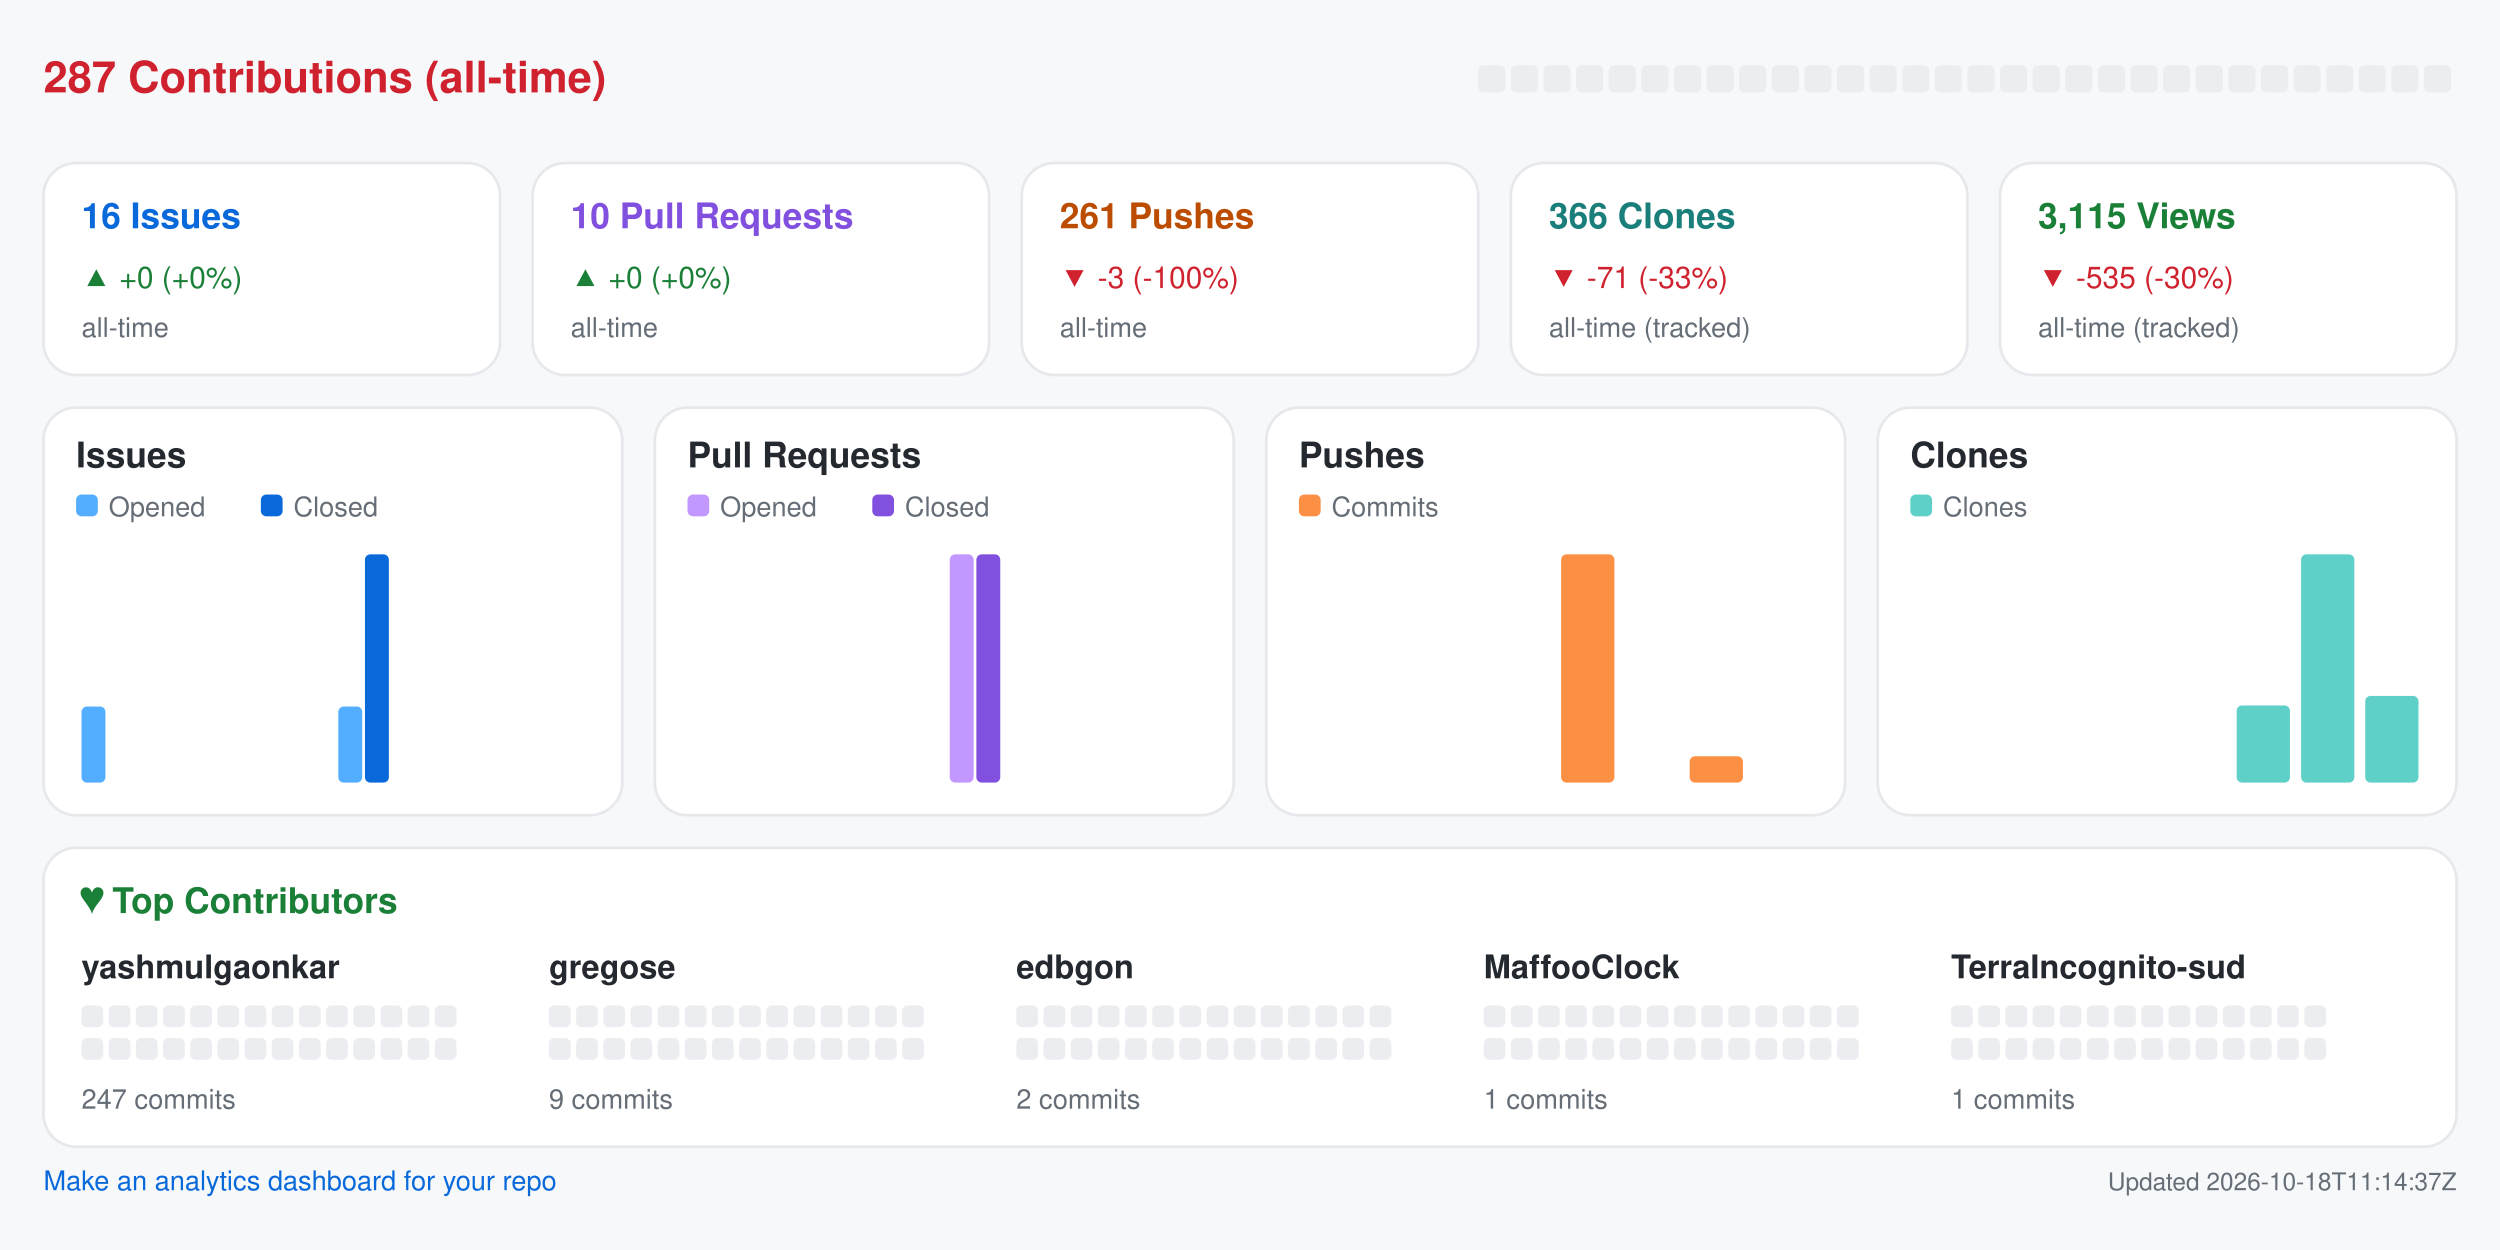
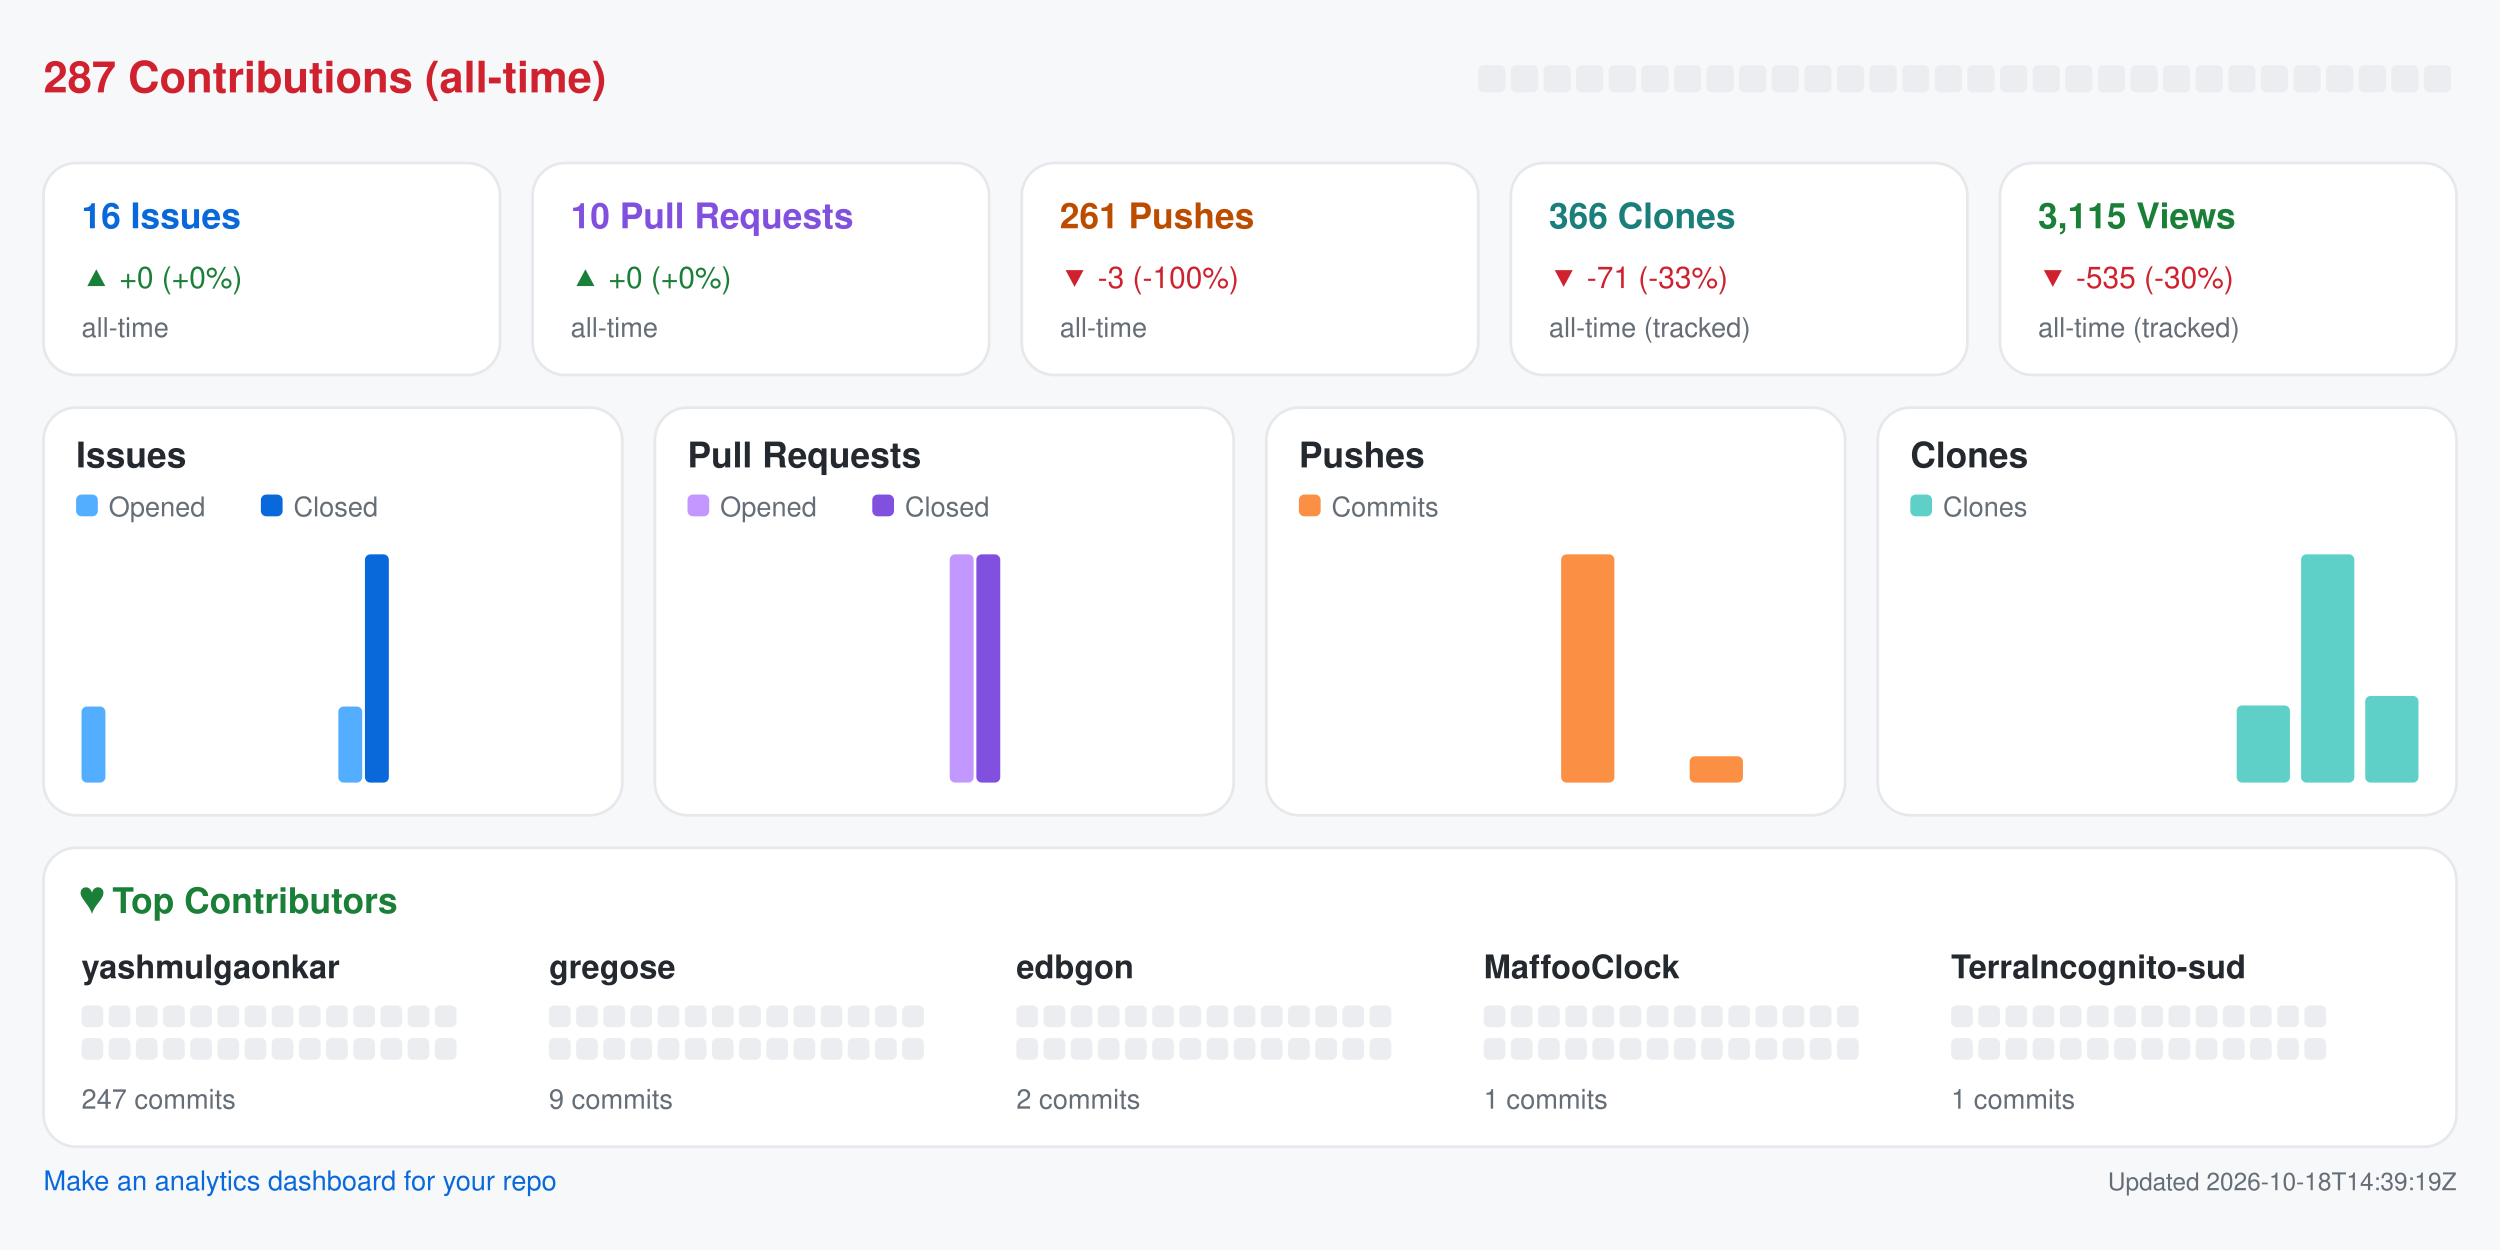
<svg xmlns="http://www.w3.org/2000/svg" width="920" height="460" viewBox="0 0 920 460" role="img" aria-label="Repository analytics for yashmulgaonkar/halo">
  <rect x="0.0" y="0.0" width="920.0" height="460.0" rx="0" fill="#f6f8fa" />
  <text x="16.0" y="34.0" fill="#cf222e" font-size="16" font-family="-apple-system,BlinkMacSystemFont,Segoe UI,Helvetica,Arial,sans-serif" font-weight="600" text-anchor="start">287 Contributions (all-time)</text>
  <rect x="544.0" y="24.0" width="10.0" height="10.0" rx="2" fill="#ebedf0" />
  <rect x="556.0" y="24.0" width="10.0" height="10.0" rx="2" fill="#ebedf0" />
  <rect x="568.0" y="24.0" width="10.0" height="10.0" rx="2" fill="#ebedf0" />
  <rect x="580.0" y="24.0" width="10.0" height="10.0" rx="2" fill="#ebedf0" />
  <rect x="592.0" y="24.0" width="10.0" height="10.0" rx="2" fill="#ebedf0" />
  <rect x="604.0" y="24.0" width="10.0" height="10.0" rx="2" fill="#ebedf0" />
  <rect x="616.0" y="24.0" width="10.0" height="10.0" rx="2" fill="#ebedf0" />
  <rect x="628.0" y="24.0" width="10.0" height="10.0" rx="2" fill="#ebedf0" />
  <rect x="640.0" y="24.0" width="10.0" height="10.0" rx="2" fill="#ebedf0" />
  <rect x="652.0" y="24.0" width="10.0" height="10.0" rx="2" fill="#ebedf0" />
  <rect x="664.0" y="24.0" width="10.0" height="10.0" rx="2" fill="#ebedf0" />
  <rect x="676.0" y="24.0" width="10.0" height="10.0" rx="2" fill="#ebedf0" />
  <rect x="688.0" y="24.0" width="10.0" height="10.0" rx="2" fill="#ebedf0" />
  <rect x="700.0" y="24.0" width="10.0" height="10.0" rx="2" fill="#ebedf0" />
  <rect x="712.0" y="24.0" width="10.0" height="10.0" rx="2" fill="#ebedf0" />
  <rect x="724.0" y="24.0" width="10.0" height="10.0" rx="2" fill="#ebedf0" />
  <rect x="736.0" y="24.0" width="10.0" height="10.0" rx="2" fill="#ebedf0" />
  <rect x="748.0" y="24.0" width="10.0" height="10.0" rx="2" fill="#ebedf0" />
  <rect x="760.0" y="24.0" width="10.0" height="10.0" rx="2" fill="#ebedf0" />
  <rect x="772.0" y="24.0" width="10.0" height="10.0" rx="2" fill="#ebedf0" />
  <rect x="784.0" y="24.0" width="10.0" height="10.0" rx="2" fill="#ebedf0" />
  <rect x="796.0" y="24.0" width="10.0" height="10.0" rx="2" fill="#ebedf0" />
  <rect x="808.0" y="24.0" width="10.0" height="10.0" rx="2" fill="#ebedf0" />
  <rect x="820.0" y="24.0" width="10.0" height="10.0" rx="2" fill="#ebedf0" />
  <rect x="832.0" y="24.0" width="10.0" height="10.0" rx="2" fill="#ebedf0" />
  <rect x="844.0" y="24.0" width="10.0" height="10.0" rx="2" fill="#ebedf0" />
  <rect x="856.0" y="24.0" width="10.0" height="10.0" rx="2" fill="#ebedf0" />
  <rect x="868.0" y="24.0" width="10.0" height="10.0" rx="2" fill="#ebedf0" />
  <rect x="880.0" y="24.0" width="10.0" height="10.0" rx="2" fill="#ebedf0" />
  <rect x="892.0" y="24.0" width="10.0" height="10.0" rx="2" fill="#ebedf0" />
  <rect x="16.0" y="60.0" width="168.0" height="78.0" rx="12" fill="#ffffff" stroke="#e6e8eb" />
  <text x="30.0" y="84.0" fill="#0969da" font-size="13" font-family="-apple-system,BlinkMacSystemFont,Segoe UI,Helvetica,Arial,sans-serif" font-weight="600" text-anchor="start">16 Issues</text>
  <text x="30.0" y="106.0" fill="#1a7f37" font-size="11" font-family="-apple-system,BlinkMacSystemFont,Segoe UI,Helvetica,Arial,sans-serif" font-weight="400" text-anchor="start">▲ +0 (+0%)</text>
  <text x="30.0" y="124.0" fill="#656d76" font-size="10" font-family="-apple-system,BlinkMacSystemFont,Segoe UI,Helvetica,Arial,sans-serif" font-weight="400" text-anchor="start">all-time</text>
  <rect x="196.0" y="60.0" width="168.0" height="78.0" rx="12" fill="#ffffff" stroke="#e6e8eb" />
  <text x="210.0" y="84.0" fill="#8250df" font-size="13" font-family="-apple-system,BlinkMacSystemFont,Segoe UI,Helvetica,Arial,sans-serif" font-weight="600" text-anchor="start">10 Pull Requests</text>
  <text x="210.0" y="106.0" fill="#1a7f37" font-size="11" font-family="-apple-system,BlinkMacSystemFont,Segoe UI,Helvetica,Arial,sans-serif" font-weight="400" text-anchor="start">▲ +0 (+0%)</text>
  <text x="210.0" y="124.0" fill="#656d76" font-size="10" font-family="-apple-system,BlinkMacSystemFont,Segoe UI,Helvetica,Arial,sans-serif" font-weight="400" text-anchor="start">all-time</text>
  <rect x="376.0" y="60.0" width="168.0" height="78.0" rx="12" fill="#ffffff" stroke="#e6e8eb" />
  <text x="390.0" y="84.0" fill="#bc4c00" font-size="13" font-family="-apple-system,BlinkMacSystemFont,Segoe UI,Helvetica,Arial,sans-serif" font-weight="600" text-anchor="start">261 Pushes</text>
  <text x="390.0" y="106.0" fill="#cf222e" font-size="11" font-family="-apple-system,BlinkMacSystemFont,Segoe UI,Helvetica,Arial,sans-serif" font-weight="400" text-anchor="start">▼ -3 (-100%)</text>
  <text x="390.0" y="124.0" fill="#656d76" font-size="10" font-family="-apple-system,BlinkMacSystemFont,Segoe UI,Helvetica,Arial,sans-serif" font-weight="400" text-anchor="start">all-time</text>
  <rect x="556.0" y="60.0" width="168.0" height="78.0" rx="12" fill="#ffffff" stroke="#e6e8eb" />
  <text x="570.0" y="84.0" fill="#1a7f7a" font-size="13" font-family="-apple-system,BlinkMacSystemFont,Segoe UI,Helvetica,Arial,sans-serif" font-weight="600" text-anchor="start">366 Clones</text>
  <text x="570.0" y="106.0" fill="#cf222e" font-size="11" font-family="-apple-system,BlinkMacSystemFont,Segoe UI,Helvetica,Arial,sans-serif" font-weight="400" text-anchor="start">▼ -71 (-33%)</text>
  <text x="570.0" y="124.0" fill="#656d76" font-size="10" font-family="-apple-system,BlinkMacSystemFont,Segoe UI,Helvetica,Arial,sans-serif" font-weight="400" text-anchor="start">all-time (tracked)</text>
  <rect x="736.0" y="60.0" width="168.0" height="78.0" rx="12" fill="#ffffff" stroke="#e6e8eb" />
  <text x="750.0" y="84.0" fill="#1a7f37" font-size="13" font-family="-apple-system,BlinkMacSystemFont,Segoe UI,Helvetica,Arial,sans-serif" font-weight="600" text-anchor="start">3,115 Views</text>
  <text x="750.0" y="106.0" fill="#cf222e" font-size="11" font-family="-apple-system,BlinkMacSystemFont,Segoe UI,Helvetica,Arial,sans-serif" font-weight="400" text-anchor="start">▼ -535 (-30%)</text>
  <text x="750.0" y="124.0" fill="#656d76" font-size="10" font-family="-apple-system,BlinkMacSystemFont,Segoe UI,Helvetica,Arial,sans-serif" font-weight="400" text-anchor="start">all-time (tracked)</text>
  <rect x="16.0" y="150.0" width="213.0" height="150.0" rx="12" fill="#ffffff" stroke="#e6e8eb" />
  <text x="28.0" y="172.0" fill="#24292f" font-size="13" font-family="-apple-system,BlinkMacSystemFont,Segoe UI,Helvetica,Arial,sans-serif" font-weight="600" text-anchor="start">Issues</text>
  <rect x="28.0" y="182.0" width="8.0" height="8.0" rx="2" fill="#54aeff" />
  <text x="40.0" y="190.0" fill="#656d76" font-size="10" font-family="-apple-system,BlinkMacSystemFont,Segoe UI,Helvetica,Arial,sans-serif" font-weight="400" text-anchor="start">Opened</text>
  <rect x="96.0" y="182.0" width="8.0" height="8.0" rx="2" fill="#0969da" />
  <text x="108.0" y="190.0" fill="#656d76" font-size="10" font-family="-apple-system,BlinkMacSystemFont,Segoe UI,Helvetica,Arial,sans-serif" font-weight="400" text-anchor="start">Closed</text>
  <rect x="30.0" y="260.0" width="8.8" height="28.0" rx="2" fill="#54aeff" />
  <rect x="39.8" y="288.0" width="8.8" height="0.0" rx="2" fill="#0969da" />
  <rect x="53.6" y="288.0" width="8.8" height="0.0" rx="2" fill="#54aeff" />
  <rect x="63.4" y="288.0" width="8.8" height="0.0" rx="2" fill="#0969da" />
  <rect x="77.2" y="288.0" width="8.8" height="0.0" rx="2" fill="#54aeff" />
  <rect x="87.1" y="288.0" width="8.8" height="0.0" rx="2" fill="#0969da" />
  <rect x="100.9" y="288.0" width="8.8" height="0.0" rx="2" fill="#54aeff" />
  <rect x="110.7" y="288.0" width="8.8" height="0.0" rx="2" fill="#0969da" />
  <rect x="124.5" y="260.0" width="8.8" height="28.0" rx="2" fill="#54aeff" />
  <rect x="134.3" y="204.0" width="8.8" height="84.0" rx="2" fill="#0969da" />
  <rect x="148.1" y="288.0" width="8.8" height="0.0" rx="2" fill="#54aeff" />
  <rect x="157.9" y="288.0" width="8.8" height="0.0" rx="2" fill="#0969da" />
  <rect x="171.8" y="288.0" width="8.8" height="0.0" rx="2" fill="#54aeff" />
  <rect x="181.6" y="288.0" width="8.8" height="0.0" rx="2" fill="#0969da" />
  <rect x="195.4" y="288.0" width="8.8" height="0.0" rx="2" fill="#54aeff" />
  <rect x="205.2" y="288.0" width="8.8" height="0.0" rx="2" fill="#0969da" />
  <rect x="241.0" y="150.0" width="213.0" height="150.0" rx="12" fill="#ffffff" stroke="#e6e8eb" />
  <text x="253.0" y="172.0" fill="#24292f" font-size="13" font-family="-apple-system,BlinkMacSystemFont,Segoe UI,Helvetica,Arial,sans-serif" font-weight="600" text-anchor="start">Pull Requests</text>
  <rect x="253.0" y="182.0" width="8.0" height="8.0" rx="2" fill="#c297ff" />
  <text x="265.0" y="190.0" fill="#656d76" font-size="10" font-family="-apple-system,BlinkMacSystemFont,Segoe UI,Helvetica,Arial,sans-serif" font-weight="400" text-anchor="start">Opened</text>
  <rect x="321.0" y="182.0" width="8.0" height="8.0" rx="2" fill="#8250df" />
  <text x="333.0" y="190.0" fill="#656d76" font-size="10" font-family="-apple-system,BlinkMacSystemFont,Segoe UI,Helvetica,Arial,sans-serif" font-weight="400" text-anchor="start">Closed</text>
  <rect x="255.0" y="288.0" width="8.8" height="0.0" rx="2" fill="#c297ff" />
  <rect x="264.8" y="288.0" width="8.8" height="0.0" rx="2" fill="#8250df" />
  <rect x="278.6" y="288.0" width="8.8" height="0.0" rx="2" fill="#c297ff" />
  <rect x="288.4" y="288.0" width="8.8" height="0.0" rx="2" fill="#8250df" />
  <rect x="302.2" y="288.0" width="8.8" height="0.0" rx="2" fill="#c297ff" />
  <rect x="312.1" y="288.0" width="8.8" height="0.0" rx="2" fill="#8250df" />
  <rect x="325.9" y="288.0" width="8.8" height="0.0" rx="2" fill="#c297ff" />
  <rect x="335.7" y="288.0" width="8.8" height="0.0" rx="2" fill="#8250df" />
  <rect x="349.5" y="204.0" width="8.8" height="84.0" rx="2" fill="#c297ff" />
  <rect x="359.3" y="204.0" width="8.8" height="84.0" rx="2" fill="#8250df" />
  <rect x="373.1" y="288.0" width="8.8" height="0.0" rx="2" fill="#c297ff" />
  <rect x="382.9" y="288.0" width="8.8" height="0.0" rx="2" fill="#8250df" />
  <rect x="396.8" y="288.0" width="8.8" height="0.0" rx="2" fill="#c297ff" />
  <rect x="406.6" y="288.0" width="8.8" height="0.0" rx="2" fill="#8250df" />
  <rect x="420.4" y="288.0" width="8.8" height="0.0" rx="2" fill="#c297ff" />
  <rect x="430.2" y="288.0" width="8.8" height="0.0" rx="2" fill="#8250df" />
  <rect x="466.0" y="150.0" width="213.0" height="150.0" rx="12" fill="#ffffff" stroke="#e6e8eb" />
  <text x="478.0" y="172.0" fill="#24292f" font-size="13" font-family="-apple-system,BlinkMacSystemFont,Segoe UI,Helvetica,Arial,sans-serif" font-weight="600" text-anchor="start">Pushes</text>
  <rect x="478.0" y="182.0" width="8.0" height="8.0" rx="2" fill="#fb8f44" />
  <text x="490.0" y="190.0" fill="#656d76" font-size="10" font-family="-apple-system,BlinkMacSystemFont,Segoe UI,Helvetica,Arial,sans-serif" font-weight="400" text-anchor="start">Commits</text>
  <rect x="480.0" y="288.0" width="19.6" height="0.0" rx="2" fill="#fb8f44" />
  <rect x="503.6" y="288.0" width="19.6" height="0.0" rx="2" fill="#fb8f44" />
  <rect x="527.2" y="288.0" width="19.6" height="0.0" rx="2" fill="#fb8f44" />
  <rect x="550.9" y="288.0" width="19.6" height="0.0" rx="2" fill="#fb8f44" />
  <rect x="574.5" y="204.0" width="19.6" height="84.0" rx="2" fill="#fb8f44" />
  <rect x="598.1" y="288.0" width="19.6" height="0.0" rx="2" fill="#fb8f44" />
  <rect x="621.8" y="278.3" width="19.6" height="9.7" rx="2" fill="#fb8f44" />
  <rect x="645.4" y="288.0" width="19.6" height="0.0" rx="2" fill="#fb8f44" />
  <rect x="691.0" y="150.0" width="213.0" height="150.0" rx="12" fill="#ffffff" stroke="#e6e8eb" />
  <text x="703.0" y="172.0" fill="#24292f" font-size="13" font-family="-apple-system,BlinkMacSystemFont,Segoe UI,Helvetica,Arial,sans-serif" font-weight="600" text-anchor="start">Clones</text>
  <rect x="703.0" y="182.0" width="8.0" height="8.0" rx="2" fill="#5fd0c8" />
  <text x="715.0" y="190.0" fill="#656d76" font-size="10" font-family="-apple-system,BlinkMacSystemFont,Segoe UI,Helvetica,Arial,sans-serif" font-weight="400" text-anchor="start">Clones</text>
  <rect x="705.0" y="288.0" width="19.6" height="0.0" rx="2" fill="#5fd0c8" />
  <rect x="728.6" y="288.0" width="19.6" height="0.0" rx="2" fill="#5fd0c8" />
  <rect x="752.2" y="288.0" width="19.6" height="0.0" rx="2" fill="#5fd0c8" />
  <rect x="775.9" y="288.0" width="19.6" height="0.0" rx="2" fill="#5fd0c8" />
  <rect x="799.5" y="288.0" width="19.6" height="0.0" rx="2" fill="#5fd0c8" />
  <rect x="823.1" y="259.6" width="19.6" height="28.4" rx="2" fill="#5fd0c8" />
  <rect x="846.8" y="204.0" width="19.6" height="84.0" rx="2" fill="#5fd0c8" />
  <rect x="870.4" y="256.1" width="19.6" height="31.9" rx="2" fill="#5fd0c8" />
  <rect x="16.0" y="312.0" width="888.0" height="110.0" rx="12" fill="#ffffff" stroke="#e6e8eb" />
  <text x="30.0" y="336.0" fill="#1a7f37" font-size="13" font-family="-apple-system,BlinkMacSystemFont,Segoe UI,Helvetica,Arial,sans-serif" font-weight="600" text-anchor="start">♥  Top Contributors</text>
  <text x="30.0" y="360.0" fill="#24292f" font-size="12" font-family="-apple-system,BlinkMacSystemFont,Segoe UI,Helvetica,Arial,sans-serif" font-weight="600" text-anchor="start">yashmulgaonkar</text>
  <rect x="30.0" y="370.0" width="8.0" height="8.0" rx="2" fill="#ebedf0" />
  <rect x="40.0" y="370.0" width="8.0" height="8.0" rx="2" fill="#ebedf0" />
  <rect x="50.0" y="370.0" width="8.0" height="8.0" rx="2" fill="#ebedf0" />
  <rect x="60.0" y="370.0" width="8.0" height="8.0" rx="2" fill="#ebedf0" />
  <rect x="70.0" y="370.0" width="8.0" height="8.0" rx="2" fill="#ebedf0" />
  <rect x="80.0" y="370.0" width="8.0" height="8.0" rx="2" fill="#ebedf0" />
  <rect x="90.0" y="370.0" width="8.0" height="8.0" rx="2" fill="#ebedf0" />
  <rect x="100.0" y="370.0" width="8.0" height="8.0" rx="2" fill="#ebedf0" />
  <rect x="110.0" y="370.0" width="8.0" height="8.0" rx="2" fill="#ebedf0" />
  <rect x="120.0" y="370.0" width="8.0" height="8.0" rx="2" fill="#ebedf0" />
  <rect x="130.0" y="370.0" width="8.0" height="8.0" rx="2" fill="#ebedf0" />
  <rect x="140.0" y="370.0" width="8.0" height="8.0" rx="2" fill="#ebedf0" />
  <rect x="150.0" y="370.0" width="8.0" height="8.0" rx="2" fill="#ebedf0" />
  <rect x="160.0" y="370.0" width="8.0" height="8.0" rx="2" fill="#ebedf0" />
  <rect x="30.0" y="382.0" width="8.0" height="8.0" rx="2" fill="#ebedf0" />
  <rect x="40.0" y="382.0" width="8.0" height="8.0" rx="2" fill="#ebedf0" />
  <rect x="50.0" y="382.0" width="8.0" height="8.0" rx="2" fill="#ebedf0" />
  <rect x="60.0" y="382.0" width="8.0" height="8.0" rx="2" fill="#ebedf0" />
  <rect x="70.0" y="382.0" width="8.0" height="8.0" rx="2" fill="#ebedf0" />
  <rect x="80.0" y="382.0" width="8.0" height="8.0" rx="2" fill="#ebedf0" />
  <rect x="90.0" y="382.0" width="8.0" height="8.0" rx="2" fill="#ebedf0" />
  <rect x="100.0" y="382.0" width="8.0" height="8.0" rx="2" fill="#ebedf0" />
  <rect x="110.0" y="382.0" width="8.0" height="8.0" rx="2" fill="#ebedf0" />
  <rect x="120.0" y="382.0" width="8.0" height="8.0" rx="2" fill="#ebedf0" />
  <rect x="130.0" y="382.0" width="8.0" height="8.0" rx="2" fill="#ebedf0" />
  <rect x="140.0" y="382.0" width="8.0" height="8.0" rx="2" fill="#ebedf0" />
  <rect x="150.0" y="382.0" width="8.0" height="8.0" rx="2" fill="#ebedf0" />
  <rect x="160.0" y="382.0" width="8.0" height="8.0" rx="2" fill="#ebedf0" />
  <text x="30.0" y="408.0" fill="#656d76" font-size="10" font-family="-apple-system,BlinkMacSystemFont,Segoe UI,Helvetica,Arial,sans-serif" font-weight="400" text-anchor="start">247 commits</text>
  <text x="202.0" y="360.0" fill="#24292f" font-size="12" font-family="-apple-system,BlinkMacSystemFont,Segoe UI,Helvetica,Arial,sans-serif" font-weight="600" text-anchor="start">gregose</text>
  <rect x="202.0" y="370.0" width="8.0" height="8.0" rx="2" fill="#ebedf0" />
  <rect x="212.0" y="370.0" width="8.0" height="8.0" rx="2" fill="#ebedf0" />
  <rect x="222.0" y="370.0" width="8.0" height="8.0" rx="2" fill="#ebedf0" />
  <rect x="232.0" y="370.0" width="8.0" height="8.0" rx="2" fill="#ebedf0" />
  <rect x="242.0" y="370.0" width="8.0" height="8.0" rx="2" fill="#ebedf0" />
  <rect x="252.0" y="370.0" width="8.0" height="8.0" rx="2" fill="#ebedf0" />
  <rect x="262.0" y="370.0" width="8.0" height="8.0" rx="2" fill="#ebedf0" />
  <rect x="272.0" y="370.0" width="8.0" height="8.0" rx="2" fill="#ebedf0" />
  <rect x="282.0" y="370.0" width="8.0" height="8.0" rx="2" fill="#ebedf0" />
  <rect x="292.0" y="370.0" width="8.0" height="8.0" rx="2" fill="#ebedf0" />
  <rect x="302.0" y="370.0" width="8.0" height="8.0" rx="2" fill="#ebedf0" />
  <rect x="312.0" y="370.0" width="8.0" height="8.0" rx="2" fill="#ebedf0" />
  <rect x="322.0" y="370.0" width="8.0" height="8.0" rx="2" fill="#ebedf0" />
  <rect x="332.0" y="370.0" width="8.0" height="8.0" rx="2" fill="#ebedf0" />
  <rect x="202.0" y="382.0" width="8.0" height="8.0" rx="2" fill="#ebedf0" />
  <rect x="212.0" y="382.0" width="8.0" height="8.0" rx="2" fill="#ebedf0" />
  <rect x="222.0" y="382.0" width="8.0" height="8.0" rx="2" fill="#ebedf0" />
  <rect x="232.0" y="382.0" width="8.0" height="8.0" rx="2" fill="#ebedf0" />
  <rect x="242.0" y="382.0" width="8.0" height="8.0" rx="2" fill="#ebedf0" />
  <rect x="252.0" y="382.0" width="8.0" height="8.0" rx="2" fill="#ebedf0" />
  <rect x="262.0" y="382.0" width="8.0" height="8.0" rx="2" fill="#ebedf0" />
  <rect x="272.0" y="382.0" width="8.0" height="8.0" rx="2" fill="#ebedf0" />
  <rect x="282.0" y="382.0" width="8.0" height="8.0" rx="2" fill="#ebedf0" />
  <rect x="292.0" y="382.0" width="8.0" height="8.0" rx="2" fill="#ebedf0" />
  <rect x="302.0" y="382.0" width="8.0" height="8.0" rx="2" fill="#ebedf0" />
  <rect x="312.0" y="382.0" width="8.0" height="8.0" rx="2" fill="#ebedf0" />
  <rect x="322.0" y="382.0" width="8.0" height="8.0" rx="2" fill="#ebedf0" />
  <rect x="332.0" y="382.0" width="8.0" height="8.0" rx="2" fill="#ebedf0" />
  <text x="202.0" y="408.0" fill="#656d76" font-size="10" font-family="-apple-system,BlinkMacSystemFont,Segoe UI,Helvetica,Arial,sans-serif" font-weight="400" text-anchor="start">9 commits</text>
  <text x="374.0" y="360.0" fill="#24292f" font-size="12" font-family="-apple-system,BlinkMacSystemFont,Segoe UI,Helvetica,Arial,sans-serif" font-weight="600" text-anchor="start">edbgon</text>
  <rect x="374.0" y="370.0" width="8.0" height="8.0" rx="2" fill="#ebedf0" />
  <rect x="384.0" y="370.0" width="8.0" height="8.0" rx="2" fill="#ebedf0" />
  <rect x="394.0" y="370.0" width="8.0" height="8.0" rx="2" fill="#ebedf0" />
  <rect x="404.0" y="370.0" width="8.0" height="8.0" rx="2" fill="#ebedf0" />
  <rect x="414.0" y="370.0" width="8.0" height="8.0" rx="2" fill="#ebedf0" />
  <rect x="424.0" y="370.0" width="8.0" height="8.0" rx="2" fill="#ebedf0" />
  <rect x="434.0" y="370.0" width="8.0" height="8.0" rx="2" fill="#ebedf0" />
  <rect x="444.0" y="370.0" width="8.0" height="8.0" rx="2" fill="#ebedf0" />
  <rect x="454.0" y="370.0" width="8.0" height="8.0" rx="2" fill="#ebedf0" />
  <rect x="464.0" y="370.0" width="8.0" height="8.0" rx="2" fill="#ebedf0" />
  <rect x="474.0" y="370.0" width="8.0" height="8.0" rx="2" fill="#ebedf0" />
  <rect x="484.0" y="370.0" width="8.0" height="8.0" rx="2" fill="#ebedf0" />
  <rect x="494.0" y="370.0" width="8.0" height="8.0" rx="2" fill="#ebedf0" />
  <rect x="504.0" y="370.0" width="8.0" height="8.0" rx="2" fill="#ebedf0" />
  <rect x="374.0" y="382.0" width="8.0" height="8.0" rx="2" fill="#ebedf0" />
  <rect x="384.0" y="382.0" width="8.0" height="8.0" rx="2" fill="#ebedf0" />
  <rect x="394.0" y="382.0" width="8.0" height="8.0" rx="2" fill="#ebedf0" />
  <rect x="404.0" y="382.0" width="8.0" height="8.0" rx="2" fill="#ebedf0" />
  <rect x="414.0" y="382.0" width="8.0" height="8.0" rx="2" fill="#ebedf0" />
  <rect x="424.0" y="382.0" width="8.0" height="8.0" rx="2" fill="#ebedf0" />
  <rect x="434.0" y="382.0" width="8.0" height="8.0" rx="2" fill="#ebedf0" />
  <rect x="444.0" y="382.0" width="8.0" height="8.0" rx="2" fill="#ebedf0" />
  <rect x="454.0" y="382.0" width="8.0" height="8.0" rx="2" fill="#ebedf0" />
  <rect x="464.0" y="382.0" width="8.0" height="8.0" rx="2" fill="#ebedf0" />
  <rect x="474.0" y="382.0" width="8.0" height="8.0" rx="2" fill="#ebedf0" />
  <rect x="484.0" y="382.0" width="8.0" height="8.0" rx="2" fill="#ebedf0" />
  <rect x="494.0" y="382.0" width="8.0" height="8.0" rx="2" fill="#ebedf0" />
  <rect x="504.0" y="382.0" width="8.0" height="8.0" rx="2" fill="#ebedf0" />
  <text x="374.0" y="408.0" fill="#656d76" font-size="10" font-family="-apple-system,BlinkMacSystemFont,Segoe UI,Helvetica,Arial,sans-serif" font-weight="400" text-anchor="start">2 commits</text>
  <text x="546.0" y="360.0" fill="#24292f" font-size="12" font-family="-apple-system,BlinkMacSystemFont,Segoe UI,Helvetica,Arial,sans-serif" font-weight="600" text-anchor="start">MaffooClock</text>
  <rect x="546.0" y="370.0" width="8.0" height="8.0" rx="2" fill="#ebedf0" />
  <rect x="556.0" y="370.0" width="8.0" height="8.0" rx="2" fill="#ebedf0" />
  <rect x="566.0" y="370.0" width="8.0" height="8.0" rx="2" fill="#ebedf0" />
  <rect x="576.0" y="370.0" width="8.0" height="8.0" rx="2" fill="#ebedf0" />
  <rect x="586.0" y="370.0" width="8.0" height="8.0" rx="2" fill="#ebedf0" />
  <rect x="596.0" y="370.0" width="8.0" height="8.0" rx="2" fill="#ebedf0" />
  <rect x="606.0" y="370.0" width="8.0" height="8.0" rx="2" fill="#ebedf0" />
  <rect x="616.0" y="370.0" width="8.0" height="8.0" rx="2" fill="#ebedf0" />
  <rect x="626.0" y="370.0" width="8.0" height="8.0" rx="2" fill="#ebedf0" />
  <rect x="636.0" y="370.0" width="8.0" height="8.0" rx="2" fill="#ebedf0" />
  <rect x="646.0" y="370.0" width="8.0" height="8.0" rx="2" fill="#ebedf0" />
  <rect x="656.0" y="370.0" width="8.0" height="8.0" rx="2" fill="#ebedf0" />
  <rect x="666.0" y="370.0" width="8.0" height="8.0" rx="2" fill="#ebedf0" />
  <rect x="676.0" y="370.0" width="8.0" height="8.0" rx="2" fill="#ebedf0" />
  <rect x="546.0" y="382.0" width="8.0" height="8.0" rx="2" fill="#ebedf0" />
  <rect x="556.0" y="382.0" width="8.0" height="8.0" rx="2" fill="#ebedf0" />
  <rect x="566.0" y="382.0" width="8.0" height="8.0" rx="2" fill="#ebedf0" />
  <rect x="576.0" y="382.0" width="8.0" height="8.0" rx="2" fill="#ebedf0" />
  <rect x="586.0" y="382.0" width="8.0" height="8.0" rx="2" fill="#ebedf0" />
  <rect x="596.0" y="382.0" width="8.0" height="8.0" rx="2" fill="#ebedf0" />
  <rect x="606.0" y="382.0" width="8.0" height="8.0" rx="2" fill="#ebedf0" />
  <rect x="616.0" y="382.0" width="8.0" height="8.0" rx="2" fill="#ebedf0" />
  <rect x="626.0" y="382.0" width="8.0" height="8.0" rx="2" fill="#ebedf0" />
  <rect x="636.0" y="382.0" width="8.0" height="8.0" rx="2" fill="#ebedf0" />
  <rect x="646.0" y="382.0" width="8.0" height="8.0" rx="2" fill="#ebedf0" />
  <rect x="656.0" y="382.0" width="8.0" height="8.0" rx="2" fill="#ebedf0" />
  <rect x="666.0" y="382.0" width="8.0" height="8.0" rx="2" fill="#ebedf0" />
  <rect x="676.0" y="382.0" width="8.0" height="8.0" rx="2" fill="#ebedf0" />
  <text x="546.0" y="408.0" fill="#656d76" font-size="10" font-family="-apple-system,BlinkMacSystemFont,Segoe UI,Helvetica,Arial,sans-serif" font-weight="400" text-anchor="start">1 commits</text>
  <text x="718.0" y="360.0" fill="#24292f" font-size="12" font-family="-apple-system,BlinkMacSystemFont,Segoe UI,Helvetica,Arial,sans-serif" font-weight="600" text-anchor="start">TerraIncognito-sud</text>
  <rect x="718.0" y="370.0" width="8.0" height="8.0" rx="2" fill="#ebedf0" />
  <rect x="728.0" y="370.0" width="8.0" height="8.0" rx="2" fill="#ebedf0" />
  <rect x="738.0" y="370.0" width="8.0" height="8.0" rx="2" fill="#ebedf0" />
  <rect x="748.0" y="370.0" width="8.0" height="8.0" rx="2" fill="#ebedf0" />
  <rect x="758.0" y="370.0" width="8.0" height="8.0" rx="2" fill="#ebedf0" />
  <rect x="768.0" y="370.0" width="8.0" height="8.0" rx="2" fill="#ebedf0" />
  <rect x="778.0" y="370.0" width="8.0" height="8.0" rx="2" fill="#ebedf0" />
  <rect x="788.0" y="370.0" width="8.0" height="8.0" rx="2" fill="#ebedf0" />
  <rect x="798.0" y="370.0" width="8.0" height="8.0" rx="2" fill="#ebedf0" />
  <rect x="808.0" y="370.0" width="8.0" height="8.0" rx="2" fill="#ebedf0" />
  <rect x="818.0" y="370.0" width="8.0" height="8.0" rx="2" fill="#ebedf0" />
  <rect x="828.0" y="370.0" width="8.0" height="8.0" rx="2" fill="#ebedf0" />
  <rect x="838.0" y="370.0" width="8.0" height="8.0" rx="2" fill="#ebedf0" />
  <rect x="848.0" y="370.0" width="8.0" height="8.0" rx="2" fill="#ebedf0" />
  <rect x="718.0" y="382.0" width="8.0" height="8.0" rx="2" fill="#ebedf0" />
  <rect x="728.0" y="382.0" width="8.0" height="8.0" rx="2" fill="#ebedf0" />
  <rect x="738.0" y="382.0" width="8.0" height="8.0" rx="2" fill="#ebedf0" />
  <rect x="748.0" y="382.0" width="8.0" height="8.0" rx="2" fill="#ebedf0" />
  <rect x="758.0" y="382.0" width="8.0" height="8.0" rx="2" fill="#ebedf0" />
  <rect x="768.0" y="382.0" width="8.0" height="8.0" rx="2" fill="#ebedf0" />
  <rect x="778.0" y="382.0" width="8.0" height="8.0" rx="2" fill="#ebedf0" />
  <rect x="788.0" y="382.0" width="8.0" height="8.0" rx="2" fill="#ebedf0" />
  <rect x="798.0" y="382.0" width="8.0" height="8.0" rx="2" fill="#ebedf0" />
  <rect x="808.0" y="382.0" width="8.0" height="8.0" rx="2" fill="#ebedf0" />
  <rect x="818.0" y="382.0" width="8.0" height="8.0" rx="2" fill="#ebedf0" />
  <rect x="828.0" y="382.0" width="8.0" height="8.0" rx="2" fill="#ebedf0" />
  <rect x="838.0" y="382.0" width="8.0" height="8.0" rx="2" fill="#ebedf0" />
  <rect x="848.0" y="382.0" width="8.0" height="8.0" rx="2" fill="#ebedf0" />
  <text x="718.0" y="408.0" fill="#656d76" font-size="10" font-family="-apple-system,BlinkMacSystemFont,Segoe UI,Helvetica,Arial,sans-serif" font-weight="400" text-anchor="start">1 commits</text>
  <a href="https://github.com/yashmulgaonkar/repo-analytics" target="_blank" rel="noopener noreferrer">
    <text x="16.0" y="438.0" fill="#0969da" font-size="10" font-family="-apple-system,BlinkMacSystemFont,Segoe UI,Helvetica,Arial,sans-serif" font-weight="400" text-anchor="start">Make an analytics dashboard for your repo</text>
  </a>
-   <text x="904.0" y="438.0" fill="#656d76" font-size="9" font-family="-apple-system,BlinkMacSystemFont,Segoe UI,Helvetica,Arial,sans-serif" font-weight="400" text-anchor="end">Updated 2026-10-18T11:14:37Z</text>
+   <text x="904.0" y="438.0" fill="#656d76" font-size="9" font-family="-apple-system,BlinkMacSystemFont,Segoe UI,Helvetica,Arial,sans-serif" font-weight="400" text-anchor="end">Updated 2026-10-18T14:39:19Z</text>
</svg>
